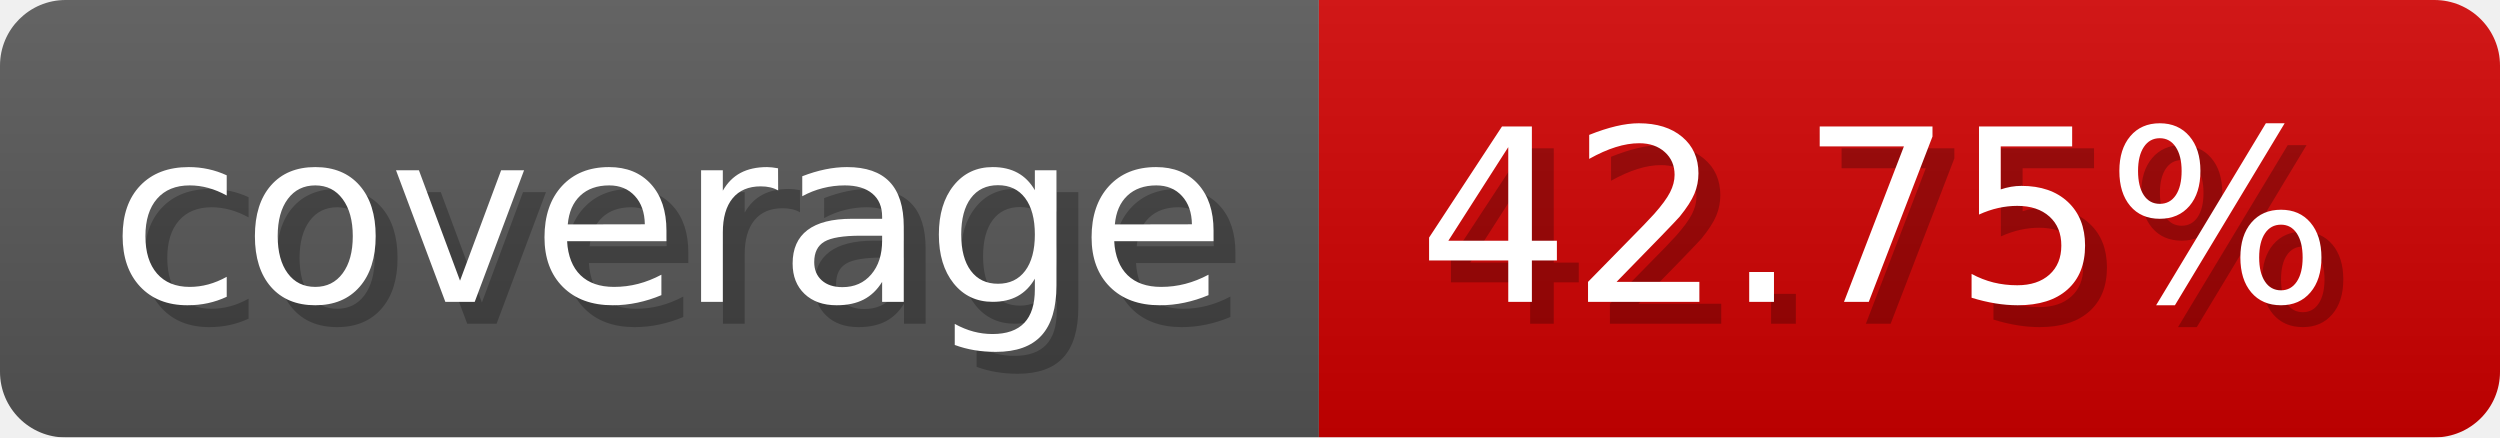
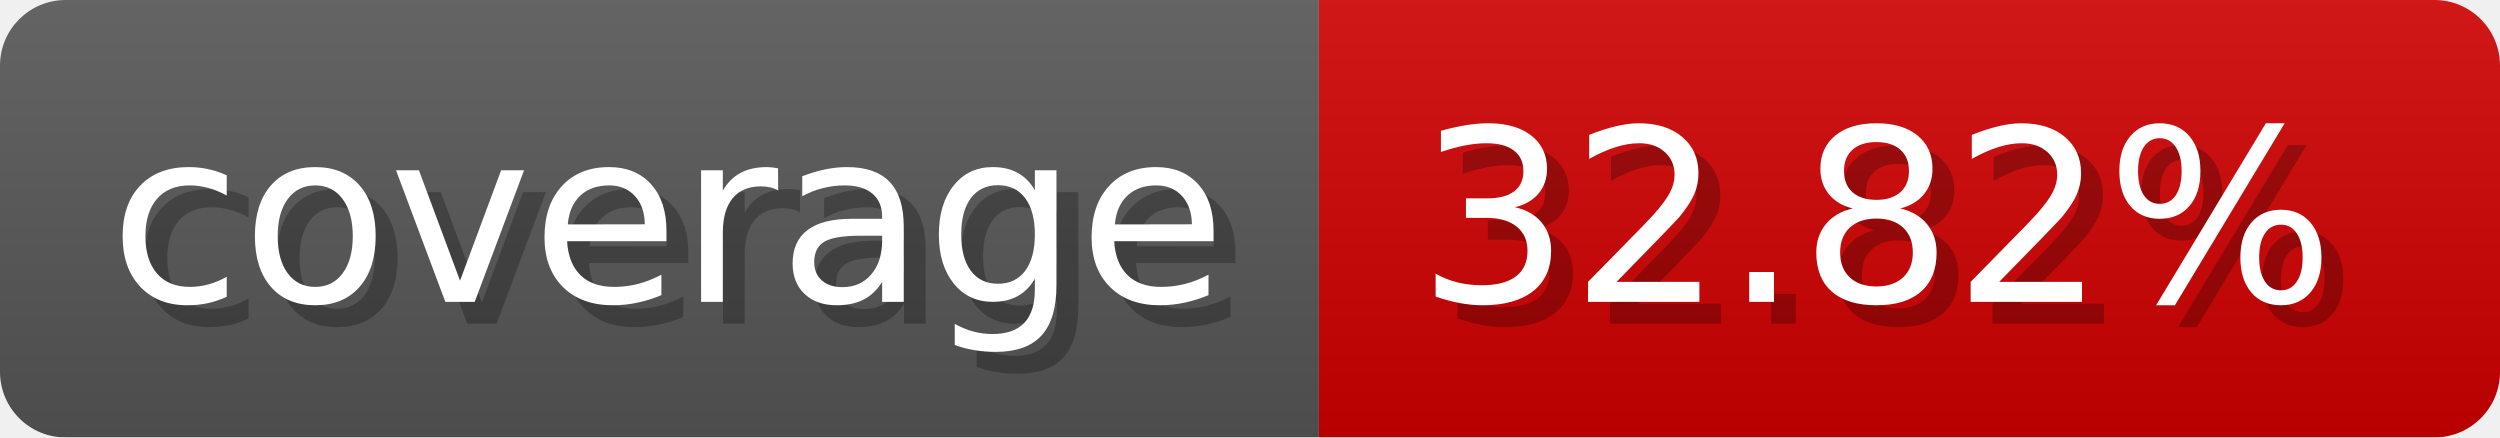
- <svg xmlns="http://www.w3.org/2000/svg" width="114.3" height="20" viewBox="0 0 1143 200" role="img" aria-label="coverage: 42.75%">
-   <linearGradient id="zYpxS" x2="0" y2="100%">
+ <svg xmlns="http://www.w3.org/2000/svg" width="114.3" height="20" viewBox="0 0 1143 200" role="img" aria-label="coverage: 32.82%">
+   <linearGradient id="yqkzI" x2="0" y2="100%">
    <stop offset="0" stop-opacity=".1" stop-color="#EEE" />
    <stop offset="1" stop-opacity=".1" />
  </linearGradient>
-   <mask id="PkOCz">
+   <mask id="SqcIf">
    <rect width="1143" height="200" rx="30" fill="#FFF" />
  </mask>
-   <g mask="url(#PkOCz)">
+   <g mask="url(#SqcIf)">
    <rect width="603" height="200" fill="#555" />
    <rect width="540" height="200" fill="#ce0000" x="603" />
-     <rect width="1143" height="200" fill="url(#zYpxS)" />
+     <rect width="1143" height="200" fill="url(#yqkzI)" />
  </g>
  <g aria-hidden="true" fill="#fff" text-anchor="start" font-family="Verdana,DejaVu Sans,sans-serif" font-size="110">
    <text x="60" y="148" textLength="503" fill="#000" opacity="0.25">coverage</text>
    <text x="50" y="138" textLength="503">coverage</text>
-     <text x="658" y="148" textLength="440" fill="#000" opacity="0.25">42.75%</text>
-     <text x="648" y="138" textLength="440">42.75%</text>
+     <text x="658" y="148" textLength="440" fill="#000" opacity="0.25">32.82%</text>
+     <text x="648" y="138" textLength="440">32.82%</text>
  </g>
</svg>
